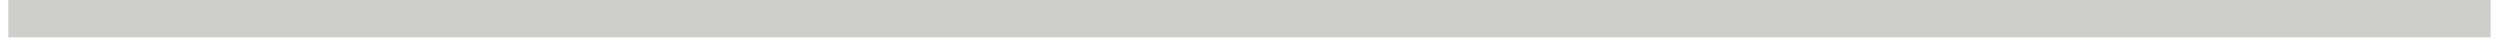
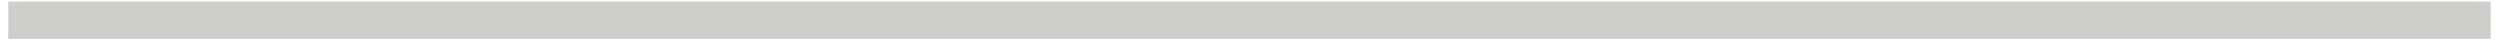
- <svg xmlns="http://www.w3.org/2000/svg" width="134" height="2" viewBox="0 0 134 2" fill="none">
+ <svg xmlns="http://www.w3.org/2000/svg" width="123.29" height="2" viewBox="0 0 134 2" fill="none">
  <line x1="0.445" y1="1" x2="133.5" y2="1" stroke="#CECECA" stroke-width="2" />
</svg>
